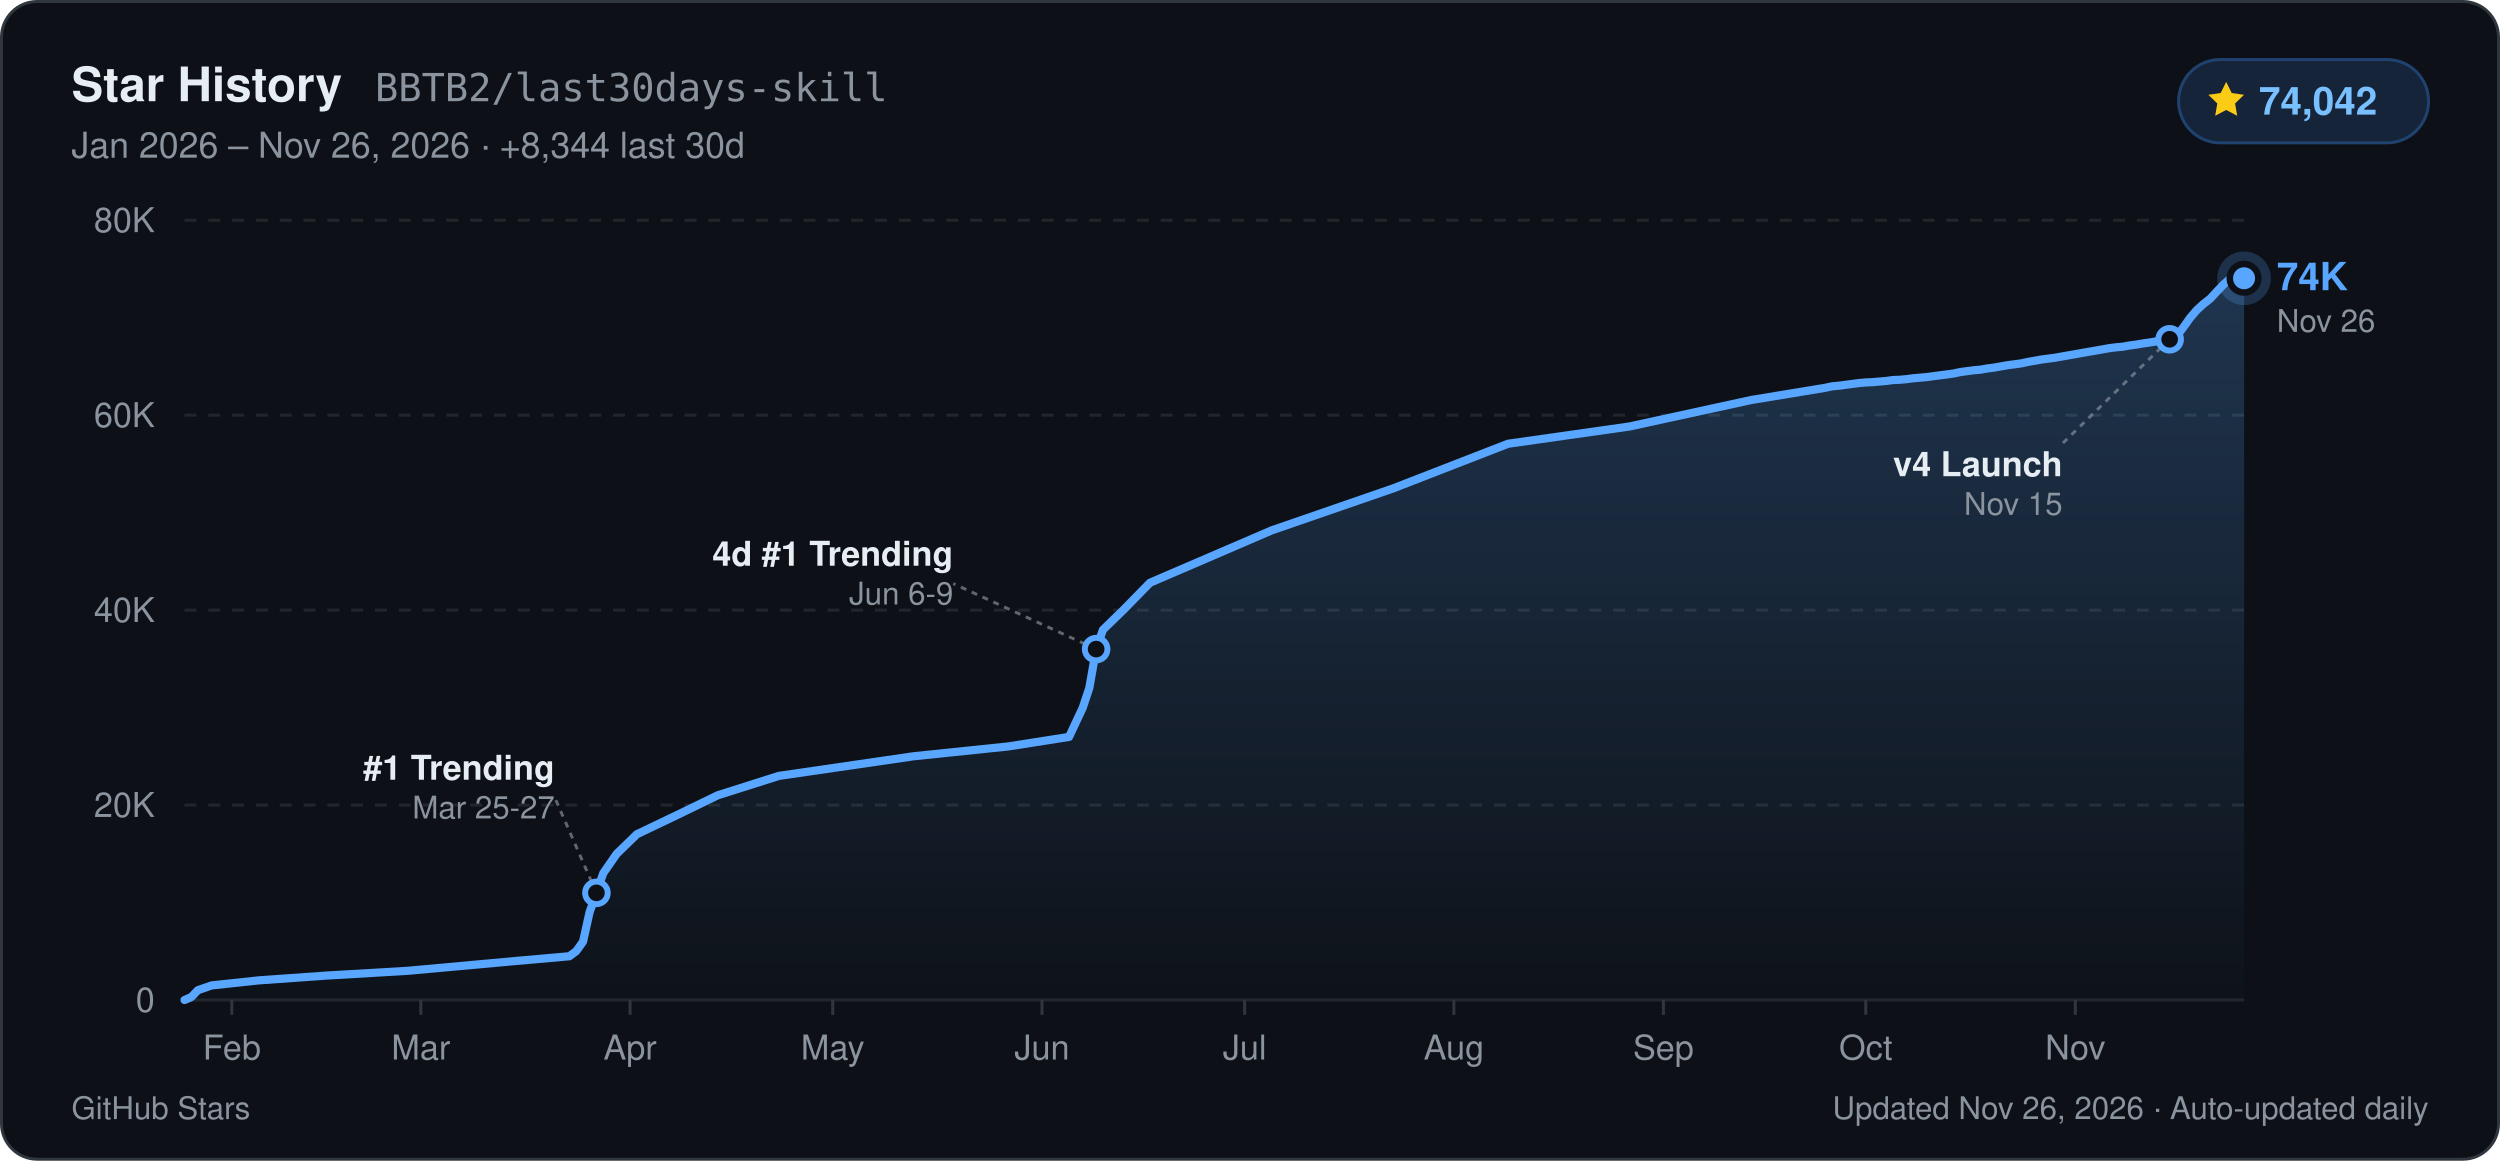
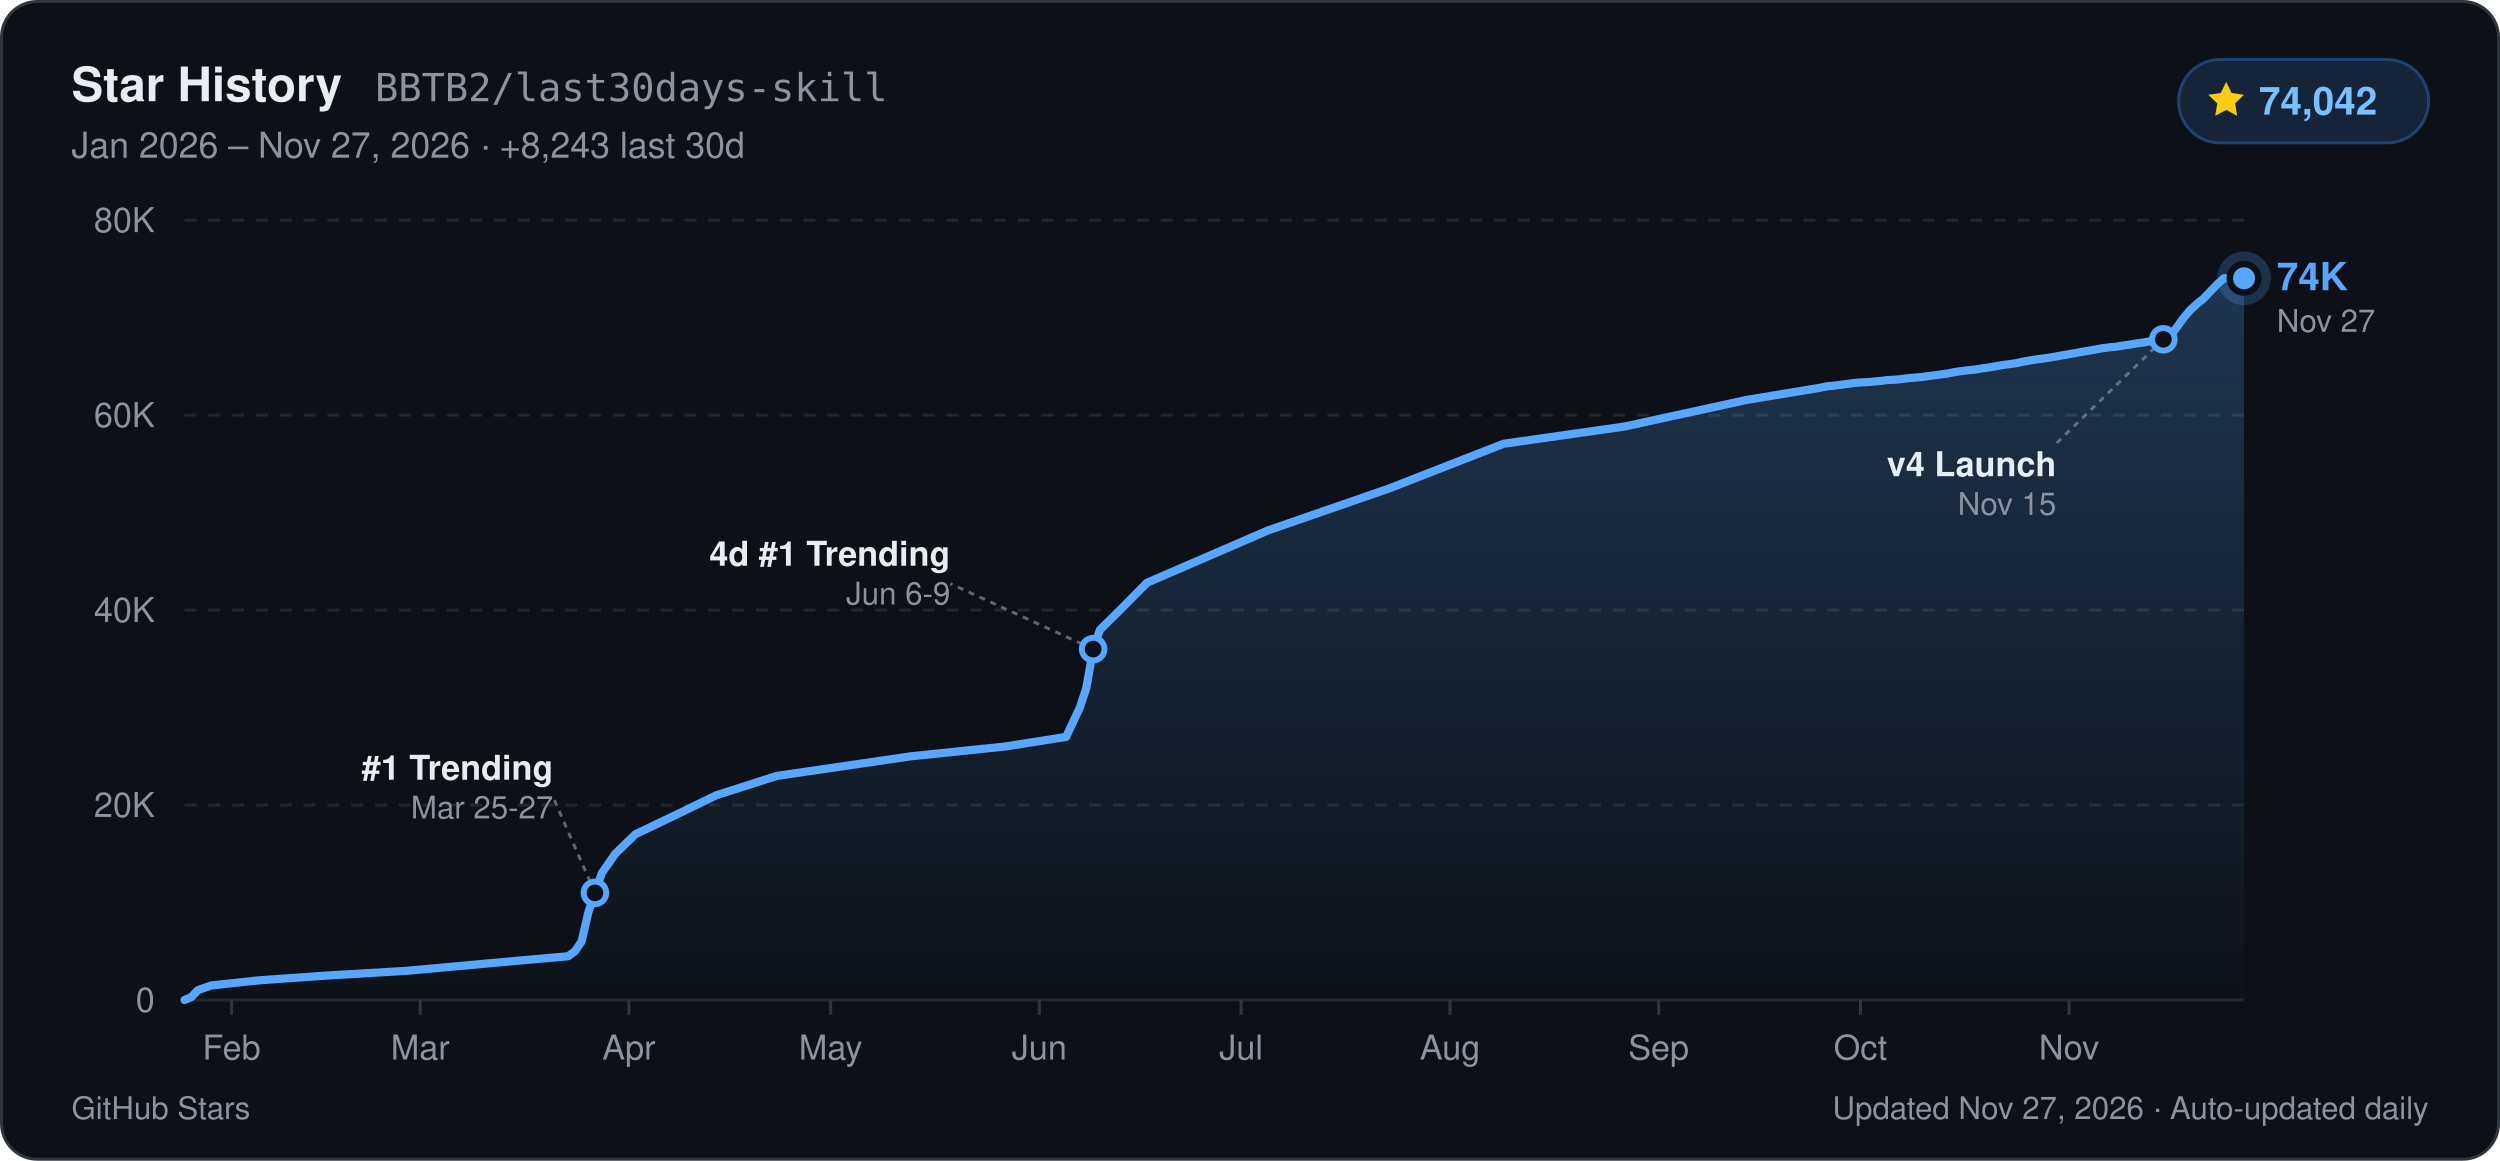
<svg xmlns="http://www.w3.org/2000/svg" width="840" height="390" viewBox="0 0 840 390" role="img" aria-label="GitHub Star History for BBTB2/last30days-skill: 74,042 stars">
  <defs>
    <linearGradient id="starArea_dark" x1="0" y1="0" x2="0" y2="1">
      <stop offset="0%" stop-color="#58a6ff" stop-opacity="0.24" />
      <stop offset="100%" stop-color="#58a6ff" stop-opacity="0.01" />
    </linearGradient>
  </defs>
  <rect x="0.5" y="0.5" width="839" height="389" rx="12" fill="#0d1117" stroke="#30363d" stroke-width="1" />
  <g font-family="-apple-system, BlinkMacSystemFont, 'Segoe UI', Helvetica, Arial, sans-serif">
    <text x="24" y="34" fill="#e6edf3" font-size="16" font-weight="700">Star History</text>
    <text x="126" y="34" fill="#8b949e" font-size="13" font-family="ui-monospace, SFMono-Regular, Menlo, Consolas, monospace">BBTB2/last30days-skill</text>
-     <text x="24" y="53" fill="#8b949e" font-size="12">Jan 2026 – Nov 26, 2026  ·  +8,344 last 30d</text>
+     <text x="24" y="53" fill="#8b949e" font-size="12">Jan 2026 – Nov 27, 2026  ·  +8,243 last 30d</text>
    <rect x="732" y="20" width="84" height="28" rx="14" fill="#16243a" stroke="#1f4270" stroke-width="1" />
    <path d="M748 27.5l1.85 3.75 4.14.6-3 2.92.71 4.13L748 36.95l-3.7 1.95.71-4.13-3-2.92 4.14-.6z" fill="#facc15" />
    <text x="759" y="38.5" fill="#79c0ff" font-size="13" font-weight="700">74,042</text>
    <line x1="62" y1="336.0" x2="754" y2="336.0" stroke="#21262d" stroke-width="1" />
    <text x="52" y="340.0" text-anchor="end" fill="#8b949e" font-size="11.5" font-weight="500">0</text>
    <line x1="62" y1="270.5" x2="754" y2="270.5" stroke="#21262d" stroke-width="1" stroke-dasharray="4 4" />
    <text x="52" y="274.5" text-anchor="end" fill="#8b949e" font-size="11.5" font-weight="500">20K</text>
    <line x1="62" y1="205.0" x2="754" y2="205.0" stroke="#21262d" stroke-width="1" stroke-dasharray="4 4" />
    <text x="52" y="209.0" text-anchor="end" fill="#8b949e" font-size="11.5" font-weight="500">40K</text>
    <line x1="62" y1="139.5" x2="754" y2="139.5" stroke="#21262d" stroke-width="1" stroke-dasharray="4 4" />
    <text x="52" y="143.5" text-anchor="end" fill="#8b949e" font-size="11.5" font-weight="500">60K</text>
    <line x1="62" y1="74.0" x2="754" y2="74.0" stroke="#21262d" stroke-width="1" stroke-dasharray="4 4" />
    <text x="52" y="78.0" text-anchor="end" fill="#8b949e" font-size="11.5" font-weight="500">80K</text>
-     <line x1="77.9" y1="336.0" x2="77.9" y2="341.0" stroke="#30363d" stroke-width="1" />
-     <text x="77.9" y="356.0" text-anchor="middle" fill="#8b949e" font-size="11.5" font-weight="500">Feb</text>
-     <line x1="141.4" y1="336.0" x2="141.4" y2="341.0" stroke="#30363d" stroke-width="1" />
-     <text x="141.4" y="356.0" text-anchor="middle" fill="#8b949e" font-size="11.5" font-weight="500">Mar</text>
-     <line x1="211.7" y1="336.0" x2="211.7" y2="341.0" stroke="#30363d" stroke-width="1" />
-     <text x="211.7" y="356.0" text-anchor="middle" fill="#8b949e" font-size="11.5" font-weight="500">Apr</text>
-     <line x1="279.8" y1="336.0" x2="279.8" y2="341.0" stroke="#30363d" stroke-width="1" />
-     <text x="279.8" y="356.0" text-anchor="middle" fill="#8b949e" font-size="11.5" font-weight="500">May</text>
-     <line x1="350.1" y1="336.0" x2="350.1" y2="341.0" stroke="#30363d" stroke-width="1" />
-     <text x="350.1" y="356.0" text-anchor="middle" fill="#8b949e" font-size="11.5" font-weight="500">Jun</text>
-     <line x1="418.2" y1="336.0" x2="418.2" y2="341.0" stroke="#30363d" stroke-width="1" />
-     <text x="418.2" y="356.0" text-anchor="middle" fill="#8b949e" font-size="11.5" font-weight="500">Jul</text>
-     <line x1="488.5" y1="336.0" x2="488.5" y2="341.0" stroke="#30363d" stroke-width="1" />
-     <text x="488.5" y="356.0" text-anchor="middle" fill="#8b949e" font-size="11.5" font-weight="500">Aug</text>
-     <line x1="558.9" y1="336.0" x2="558.9" y2="341.0" stroke="#30363d" stroke-width="1" />
-     <text x="558.9" y="356.0" text-anchor="middle" fill="#8b949e" font-size="11.5" font-weight="500">Sep</text>
-     <line x1="626.9" y1="336.0" x2="626.9" y2="341.0" stroke="#30363d" stroke-width="1" />
-     <text x="626.9" y="356.0" text-anchor="middle" fill="#8b949e" font-size="11.5" font-weight="500">Oct</text>
-     <line x1="697.3" y1="336.0" x2="697.3" y2="341.0" stroke="#30363d" stroke-width="1" />
-     <text x="697.3" y="356.0" text-anchor="middle" fill="#8b949e" font-size="11.5" font-weight="500">Nov</text>
-     <path d="M62.0,336.0 L64.3,335.0 L66.5,332.7 L71.1,331.1 L87.0,329.4 L109.6,327.8 L136.9,326.2 L173.2,322.9 L191.3,321.3 L193.6,319.6 L195.9,316.4 L198.1,306.5 L200.4,300.0 L202.7,293.4 L207.2,286.9 L214.0,280.3 L227.6,273.8 L241.2,267.2 L261.7,260.7 L307.0,254.1 L338.8,250.8 L359.2,247.6 L363.8,237.8 L366.0,231.2 L368.3,218.1 L370.6,211.6 L377.4,205.0 L386.4,195.8 L427.3,178.2 L468.1,164.1 L506.7,149.1 L547.5,143.3 L588.4,134.4 L613.3,130.3 L615.6,129.8 L617.9,129.6 L620.1,129.3 L622.4,129.0 L624.7,128.7 L626.9,128.5 L629.2,128.4 L631.5,128.2 L633.8,128.0 L636.0,127.7 L638.3,127.6 L640.6,127.4 L642.8,127.1 L645.1,126.9 L647.4,126.7 L649.6,126.4 L651.9,126.1 L654.2,125.8 L656.4,125.5 L658.7,125.0 L661.0,124.7 L663.2,124.4 L665.5,124.2 L667.8,123.8 L670.1,123.5 L672.3,123.1 L674.6,122.7 L676.9,122.4 L679.1,122.1 L681.4,121.6 L683.7,121.2 L685.9,120.8 L688.2,120.5 L690.5,120.2 L692.7,119.8 L695.0,119.4 L697.3,119.0 L699.5,118.6 L701.8,118.2 L704.1,117.8 L706.4,117.4 L708.6,117.0 L710.9,116.7 L713.2,116.5 L715.4,116.1 L717.7,115.8 L720.0,115.4 L722.2,115.1 L724.5,114.7 L726.8,114.3 L729.0,114.0 L731.3,113.0 L733.6,110.0 L735.8,106.9 L738.1,104.2 L740.4,102.1 L742.7,100.3 L744.9,97.9 L747.2,95.5 L749.5,93.5 L751.7,93.5 L754.0,93.5 L754.0,336.0 L62.0,336.0 Z" fill="url(#starArea_dark)" />
-     <path d="M62.0,336.0 L64.3,335.0 L66.5,332.7 L71.1,331.1 L87.0,329.4 L109.6,327.8 L136.9,326.2 L173.2,322.9 L191.3,321.3 L193.6,319.6 L195.9,316.4 L198.1,306.5 L200.4,300.0 L202.7,293.4 L207.2,286.9 L214.0,280.3 L227.6,273.8 L241.2,267.2 L261.7,260.7 L307.0,254.1 L338.8,250.8 L359.2,247.6 L363.8,237.8 L366.0,231.2 L368.3,218.1 L370.6,211.6 L377.4,205.0 L386.4,195.8 L427.3,178.2 L468.1,164.1 L506.7,149.1 L547.5,143.3 L588.4,134.4 L613.3,130.3 L615.6,129.8 L617.9,129.6 L620.1,129.3 L622.4,129.0 L624.7,128.7 L626.9,128.5 L629.2,128.4 L631.5,128.2 L633.8,128.0 L636.0,127.7 L638.3,127.6 L640.6,127.4 L642.8,127.1 L645.1,126.9 L647.4,126.7 L649.6,126.4 L651.9,126.1 L654.2,125.8 L656.4,125.5 L658.7,125.0 L661.0,124.7 L663.2,124.4 L665.5,124.2 L667.8,123.8 L670.1,123.5 L672.3,123.1 L674.6,122.7 L676.9,122.4 L679.1,122.1 L681.4,121.6 L683.7,121.2 L685.9,120.8 L688.2,120.5 L690.5,120.2 L692.7,119.8 L695.0,119.4 L697.3,119.0 L699.5,118.6 L701.8,118.2 L704.1,117.8 L706.4,117.4 L708.6,117.0 L710.9,116.7 L713.2,116.5 L715.4,116.1 L717.7,115.8 L720.0,115.4 L722.2,115.1 L724.5,114.7 L726.8,114.3 L729.0,114.0 L731.3,113.0 L733.6,110.0 L735.8,106.9 L738.1,104.2 L740.4,102.1 L742.7,100.3 L744.9,97.9 L747.2,95.5 L749.5,93.5 L751.7,93.5 L754.0,93.5" fill="none" stroke="#58a6ff" stroke-width="2.75" stroke-linejoin="round" stroke-linecap="round" />
-     <line x1="200.4" y1="300.0" x2="186.4" y2="268.0" stroke="#8b949e" stroke-width="1" stroke-dasharray="2 2" opacity="0.65" />
-     <circle cx="200.4" cy="300.0" r="3.8" fill="#0d1117" stroke="#58a6ff" stroke-width="2" />
-     <text x="186.4" y="262.0" text-anchor="end" fill="#e6edf3" font-size="11.5" font-weight="600">#1 Trending</text>
-     <text x="186.4" y="275.0" text-anchor="end" fill="#8b949e" font-size="10.5">Mar 25-27</text>
-     <line x1="368.3" y1="218.1" x2="320.3" y2="196.1" stroke="#8b949e" stroke-width="1" stroke-dasharray="2 2" opacity="0.65" />
-     <circle cx="368.3" cy="218.1" r="3.8" fill="#0d1117" stroke="#58a6ff" stroke-width="2" />
-     <text x="320.3" y="190.1" text-anchor="end" fill="#e6edf3" font-size="11.5" font-weight="600">4d #1 Trending</text>
-     <text x="320.3" y="203.1" text-anchor="end" fill="#8b949e" font-size="10.5">Jun 6-9</text>
-     <line x1="729.0" y1="114.0" x2="693.0" y2="149.0" stroke="#8b949e" stroke-width="1" stroke-dasharray="2 2" opacity="0.65" />
-     <circle cx="729.0" cy="114.0" r="3.8" fill="#0d1117" stroke="#58a6ff" stroke-width="2" />
-     <text x="693.0" y="160.0" text-anchor="end" fill="#e6edf3" font-size="11.5" font-weight="600">v4 Launch</text>
-     <text x="693.0" y="173.0" text-anchor="end" fill="#8b949e" font-size="10.5">Nov 15</text>
+     <line x1="77.8" y1="336.0" x2="77.8" y2="341.0" stroke="#30363d" stroke-width="1" />
+     <text x="77.8" y="356.0" text-anchor="middle" fill="#8b949e" font-size="11.5" font-weight="500">Feb</text>
+     <line x1="141.2" y1="336.0" x2="141.2" y2="341.0" stroke="#30363d" stroke-width="1" />
+     <text x="141.2" y="356.0" text-anchor="middle" fill="#8b949e" font-size="11.5" font-weight="500">Mar</text>
+     <line x1="211.3" y1="336.0" x2="211.3" y2="341.0" stroke="#30363d" stroke-width="1" />
+     <text x="211.3" y="356.0" text-anchor="middle" fill="#8b949e" font-size="11.5" font-weight="500">Apr</text>
+     <line x1="279.1" y1="336.0" x2="279.1" y2="341.0" stroke="#30363d" stroke-width="1" />
+     <text x="279.1" y="356.0" text-anchor="middle" fill="#8b949e" font-size="11.5" font-weight="500">May</text>
+     <line x1="349.2" y1="336.0" x2="349.2" y2="341.0" stroke="#30363d" stroke-width="1" />
+     <text x="349.2" y="356.0" text-anchor="middle" fill="#8b949e" font-size="11.5" font-weight="500">Jun</text>
+     <line x1="417.0" y1="336.0" x2="417.0" y2="341.0" stroke="#30363d" stroke-width="1" />
+     <text x="417.0" y="356.0" text-anchor="middle" fill="#8b949e" font-size="11.5" font-weight="500">Jul</text>
+     <line x1="487.2" y1="336.0" x2="487.2" y2="341.0" stroke="#30363d" stroke-width="1" />
+     <text x="487.2" y="356.0" text-anchor="middle" fill="#8b949e" font-size="11.5" font-weight="500">Aug</text>
+     <line x1="557.3" y1="336.0" x2="557.3" y2="341.0" stroke="#30363d" stroke-width="1" />
+     <text x="557.3" y="356.0" text-anchor="middle" fill="#8b949e" font-size="11.5" font-weight="500">Sep</text>
+     <line x1="625.1" y1="336.0" x2="625.1" y2="341.0" stroke="#30363d" stroke-width="1" />
+     <text x="625.1" y="356.0" text-anchor="middle" fill="#8b949e" font-size="11.5" font-weight="500">Oct</text>
+     <line x1="695.2" y1="336.0" x2="695.2" y2="341.0" stroke="#30363d" stroke-width="1" />
+     <text x="695.2" y="356.0" text-anchor="middle" fill="#8b949e" font-size="11.5" font-weight="500">Nov</text>
+     <path d="M62.0,336.0 L64.3,335.0 L66.5,332.7 L71.0,331.1 L86.9,329.4 L109.5,327.8 L136.6,326.2 L172.8,322.9 L190.9,321.3 L193.2,319.6 L195.4,316.4 L197.7,306.5 L199.9,300.0 L202.2,293.4 L206.7,286.9 L213.5,280.3 L227.1,273.8 L240.7,267.2 L261.0,260.7 L306.2,254.1 L337.9,250.8 L358.2,247.6 L362.8,237.8 L365.0,231.2 L367.3,218.1 L369.6,211.6 L376.3,205.0 L385.4,195.8 L426.1,178.2 L466.8,164.1 L505.2,149.1 L545.9,143.3 L586.7,134.4 L611.5,130.3 L613.8,129.8 L616.1,129.6 L618.3,129.3 L620.6,129.0 L622.8,128.7 L625.1,128.5 L627.4,128.4 L629.6,128.2 L631.9,128.0 L634.1,127.7 L636.4,127.6 L638.7,127.4 L640.9,127.1 L643.2,126.9 L645.5,126.7 L647.7,126.4 L650.0,126.1 L652.2,125.8 L654.5,125.5 L656.8,125.0 L659.0,124.7 L661.3,124.4 L663.5,124.2 L665.8,123.8 L668.1,123.5 L670.3,123.1 L672.6,122.7 L674.8,122.4 L677.1,122.1 L679.4,121.6 L681.6,121.2 L683.9,120.8 L686.2,120.5 L688.4,120.2 L690.7,119.8 L692.9,119.4 L695.2,119.0 L697.5,118.6 L699.7,118.2 L702.0,117.8 L704.2,117.4 L706.5,117.0 L708.8,116.7 L711.0,116.5 L713.3,116.1 L715.6,115.8 L717.8,115.4 L720.1,115.1 L722.3,114.7 L724.6,114.3 L726.9,114.0 L729.1,113.0 L731.4,110.0 L733.6,106.9 L735.9,104.2 L738.2,102.1 L740.4,100.3 L742.7,97.9 L745.0,95.5 L747.2,93.5 L749.5,93.5 L751.7,93.5 L754.0,93.5 L754.0,336.0 L62.0,336.0 Z" fill="url(#starArea_dark)" />
+     <path d="M62.0,336.0 L64.3,335.0 L66.5,332.7 L71.0,331.1 L86.9,329.4 L109.5,327.8 L136.6,326.2 L172.8,322.9 L190.9,321.3 L193.2,319.6 L195.4,316.4 L197.7,306.5 L199.9,300.0 L202.2,293.4 L206.7,286.9 L213.5,280.3 L227.1,273.8 L240.7,267.2 L261.0,260.7 L306.2,254.1 L337.9,250.8 L358.2,247.6 L362.8,237.8 L365.0,231.2 L367.3,218.1 L369.6,211.6 L376.3,205.0 L385.4,195.8 L426.1,178.2 L466.8,164.1 L505.2,149.1 L545.9,143.3 L586.7,134.4 L611.5,130.3 L613.8,129.8 L616.1,129.6 L618.3,129.3 L620.6,129.0 L622.8,128.7 L625.1,128.5 L627.4,128.4 L629.6,128.2 L631.9,128.0 L634.1,127.7 L636.4,127.6 L638.7,127.4 L640.9,127.1 L643.2,126.9 L645.5,126.7 L647.7,126.4 L650.0,126.1 L652.2,125.8 L654.5,125.5 L656.8,125.0 L659.0,124.7 L661.3,124.4 L663.5,124.2 L665.8,123.8 L668.1,123.5 L670.3,123.1 L672.6,122.7 L674.8,122.4 L677.1,122.1 L679.4,121.6 L681.6,121.2 L683.9,120.8 L686.2,120.5 L688.4,120.2 L690.7,119.8 L692.9,119.4 L695.2,119.0 L697.5,118.6 L699.7,118.2 L702.0,117.8 L704.2,117.4 L706.5,117.0 L708.8,116.7 L711.0,116.5 L713.3,116.1 L715.6,115.8 L717.8,115.4 L720.1,115.1 L722.3,114.7 L724.6,114.3 L726.9,114.0 L729.1,113.0 L731.4,110.0 L733.6,106.9 L735.9,104.2 L738.2,102.1 L740.4,100.3 L742.7,97.9 L745.0,95.5 L747.2,93.5 L749.5,93.5 L751.7,93.5 L754.0,93.5" fill="none" stroke="#58a6ff" stroke-width="2.75" stroke-linejoin="round" stroke-linecap="round" />
+     <line x1="199.9" y1="300.0" x2="185.9" y2="268.0" stroke="#8b949e" stroke-width="1" stroke-dasharray="2 2" opacity="0.65" />
+     <circle cx="199.9" cy="300.0" r="3.8" fill="#0d1117" stroke="#58a6ff" stroke-width="2" />
+     <text x="185.9" y="262.0" text-anchor="end" fill="#e6edf3" font-size="11.5" font-weight="600">#1 Trending</text>
+     <text x="185.9" y="275.0" text-anchor="end" fill="#8b949e" font-size="10.5">Mar 25-27</text>
+     <line x1="367.3" y1="218.1" x2="319.3" y2="196.1" stroke="#8b949e" stroke-width="1" stroke-dasharray="2 2" opacity="0.65" />
+     <circle cx="367.3" cy="218.1" r="3.8" fill="#0d1117" stroke="#58a6ff" stroke-width="2" />
+     <text x="319.3" y="190.1" text-anchor="end" fill="#e6edf3" font-size="11.5" font-weight="600">4d #1 Trending</text>
+     <text x="319.3" y="203.1" text-anchor="end" fill="#8b949e" font-size="10.5">Jun 6-9</text>
+     <line x1="726.9" y1="114.0" x2="690.9" y2="149.0" stroke="#8b949e" stroke-width="1" stroke-dasharray="2 2" opacity="0.65" />
+     <circle cx="726.9" cy="114.0" r="3.8" fill="#0d1117" stroke="#58a6ff" stroke-width="2" />
+     <text x="690.9" y="160.0" text-anchor="end" fill="#e6edf3" font-size="11.5" font-weight="600">v4 Launch</text>
+     <text x="690.9" y="173.0" text-anchor="end" fill="#8b949e" font-size="10.5">Nov 15</text>
    <circle cx="754.0" cy="93.5" r="9" fill="#58a6ff" opacity="0.22" />
    <circle cx="754.0" cy="93.5" r="4.8" fill="#58a6ff" stroke="#0d1117" stroke-width="2.2" />
    <text x="765.0" y="97.5" fill="#58a6ff" font-size="13" font-weight="700">74K</text>
-     <text x="765.0" y="111.5" fill="#8b949e" font-size="10.5">Nov 26</text>
+     <text x="765.0" y="111.5" fill="#8b949e" font-size="10.5">Nov 27</text>
    <text x="24" y="376" fill="#8b949e" font-size="10.5">GitHub Stars</text>
-     <text x="816" y="376" text-anchor="end" fill="#8b949e" font-size="10.5">Updated Nov 26, 2026 · Auto-updated daily</text>
+     <text x="816" y="376" text-anchor="end" fill="#8b949e" font-size="10.5">Updated Nov 27, 2026 · Auto-updated daily</text>
  </g>
</svg>
